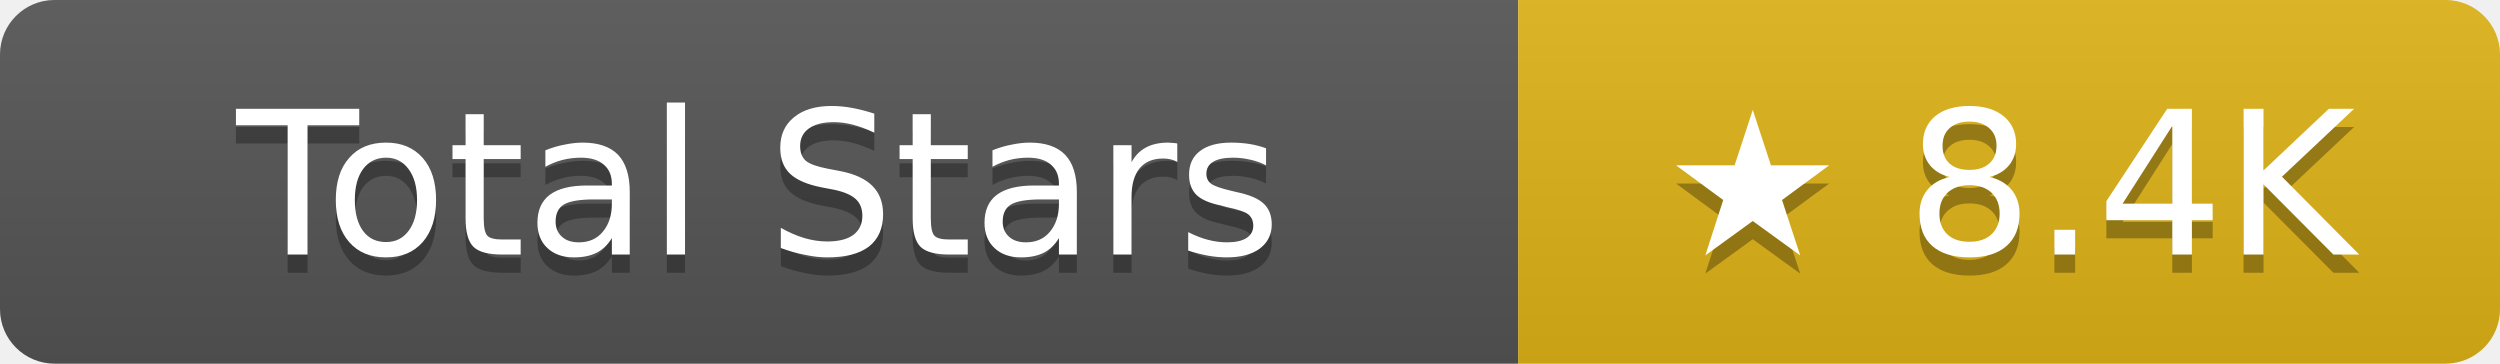
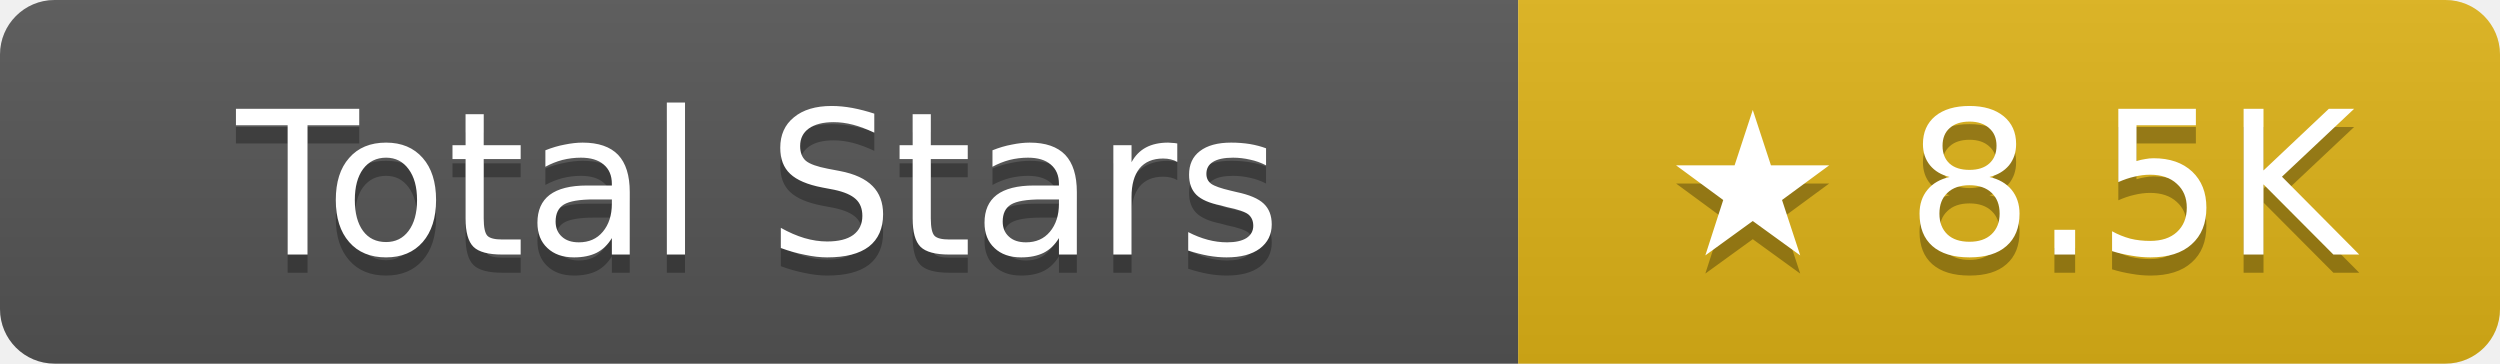
- <svg xmlns="http://www.w3.org/2000/svg" width="137.5" height="20" role="img" aria-label="Total Stars: ★ 8.4K">
+ <svg xmlns="http://www.w3.org/2000/svg" width="137.5" height="20" role="img" aria-label="Total Stars: ★ 8.5K">
  <linearGradient id="s" x2="0" y2="100%">
    <stop offset="0" stop-color="#bbb" stop-opacity=".1" />
    <stop offset="1" stop-opacity=".1" />
  </linearGradient>
  <clipPath id="r">
    <rect width="137.5" height="20" rx="3" fill="#fff" />
  </clipPath>
  <g clip-path="url(#r)">
    <rect width="83.5" height="20" fill="#555" />
    <rect x="83.5" width="54" height="20" fill="#dfb317" />
    <rect width="137.5" height="20" fill="url(#s)" />
  </g>
  <g fill="#fff" text-anchor="middle" font-family="Verdana,Geneva,DejaVu Sans,sans-serif" text-rendering="geometricPrecision" font-size="11">
    <text aria-hidden="true" x="41.75" y="15" fill="#010101" fill-opacity=".3">Total Stars</text>
    <text x="41.75" y="14">Total Stars</text>
-     <text aria-hidden="true" x="110.5" y="15" fill="#010101" fill-opacity=".3">★ 8.4K</text>
-     <text x="110.5" y="14">★ 8.4K</text>
+     <text aria-hidden="true" x="110.5" y="15" fill="#010101" fill-opacity=".3">★ 8.5K</text>
+     <text x="110.5" y="14">★ 8.5K</text>
  </g>
</svg>
